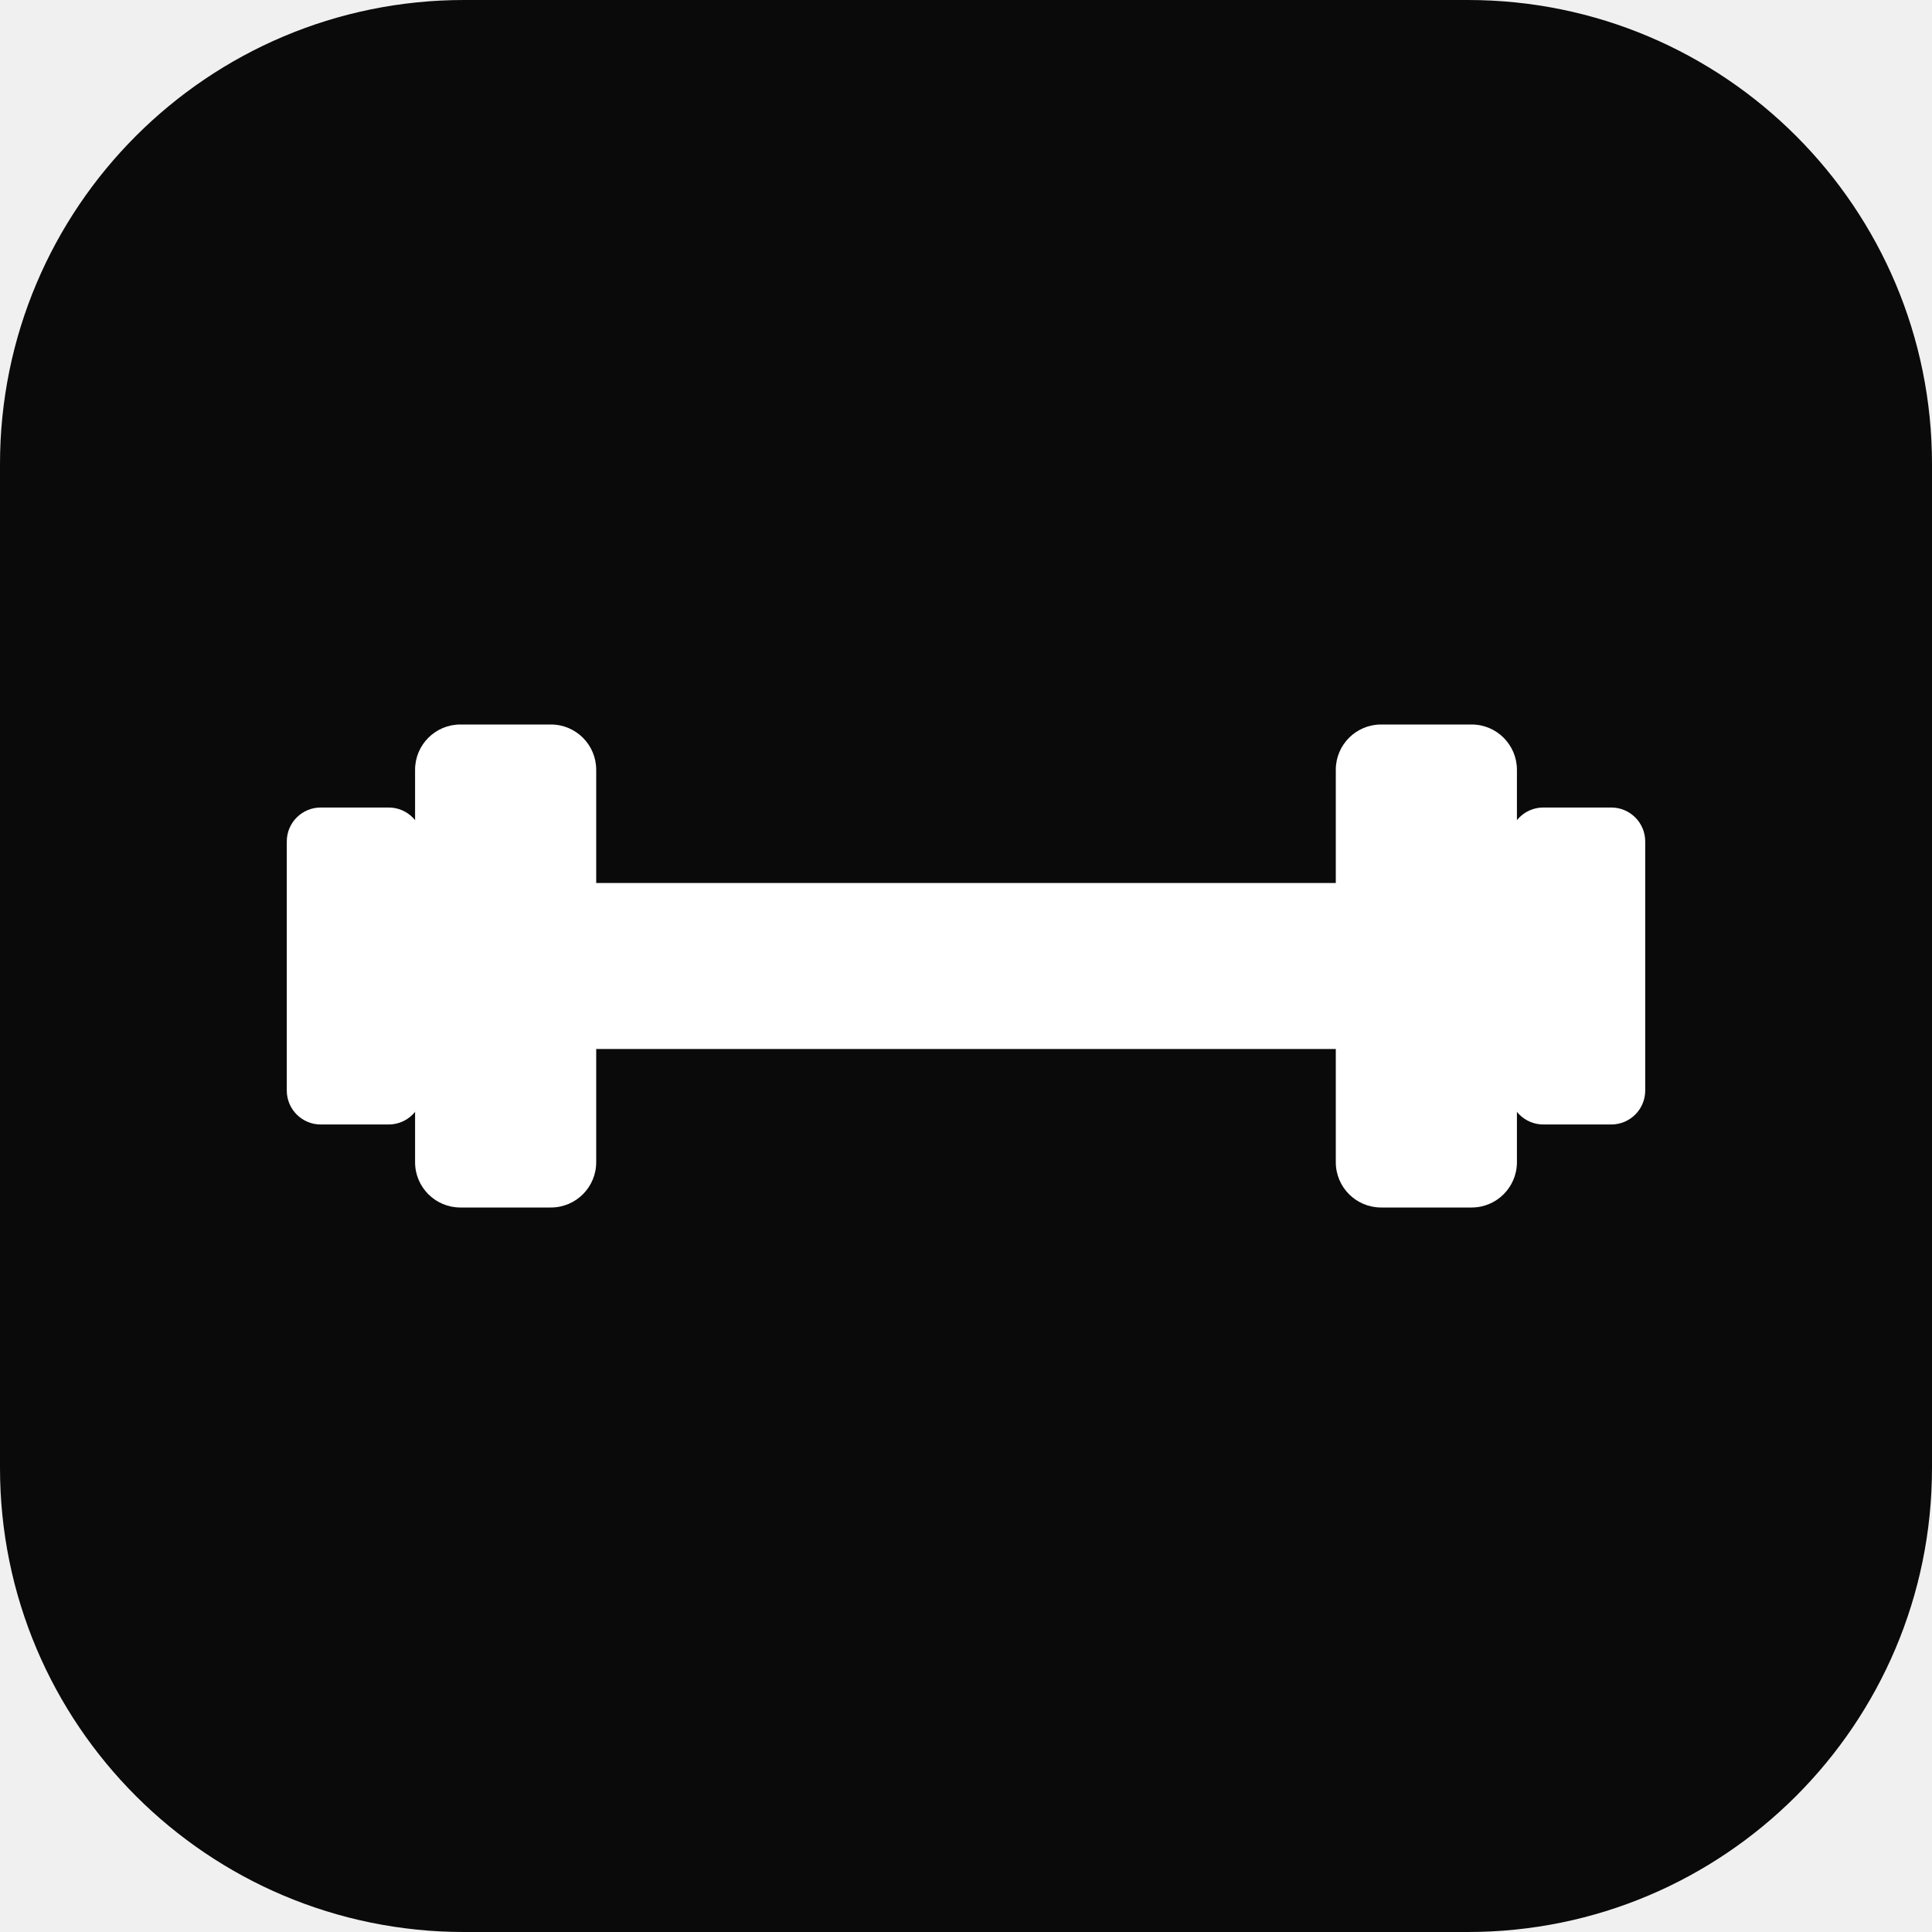
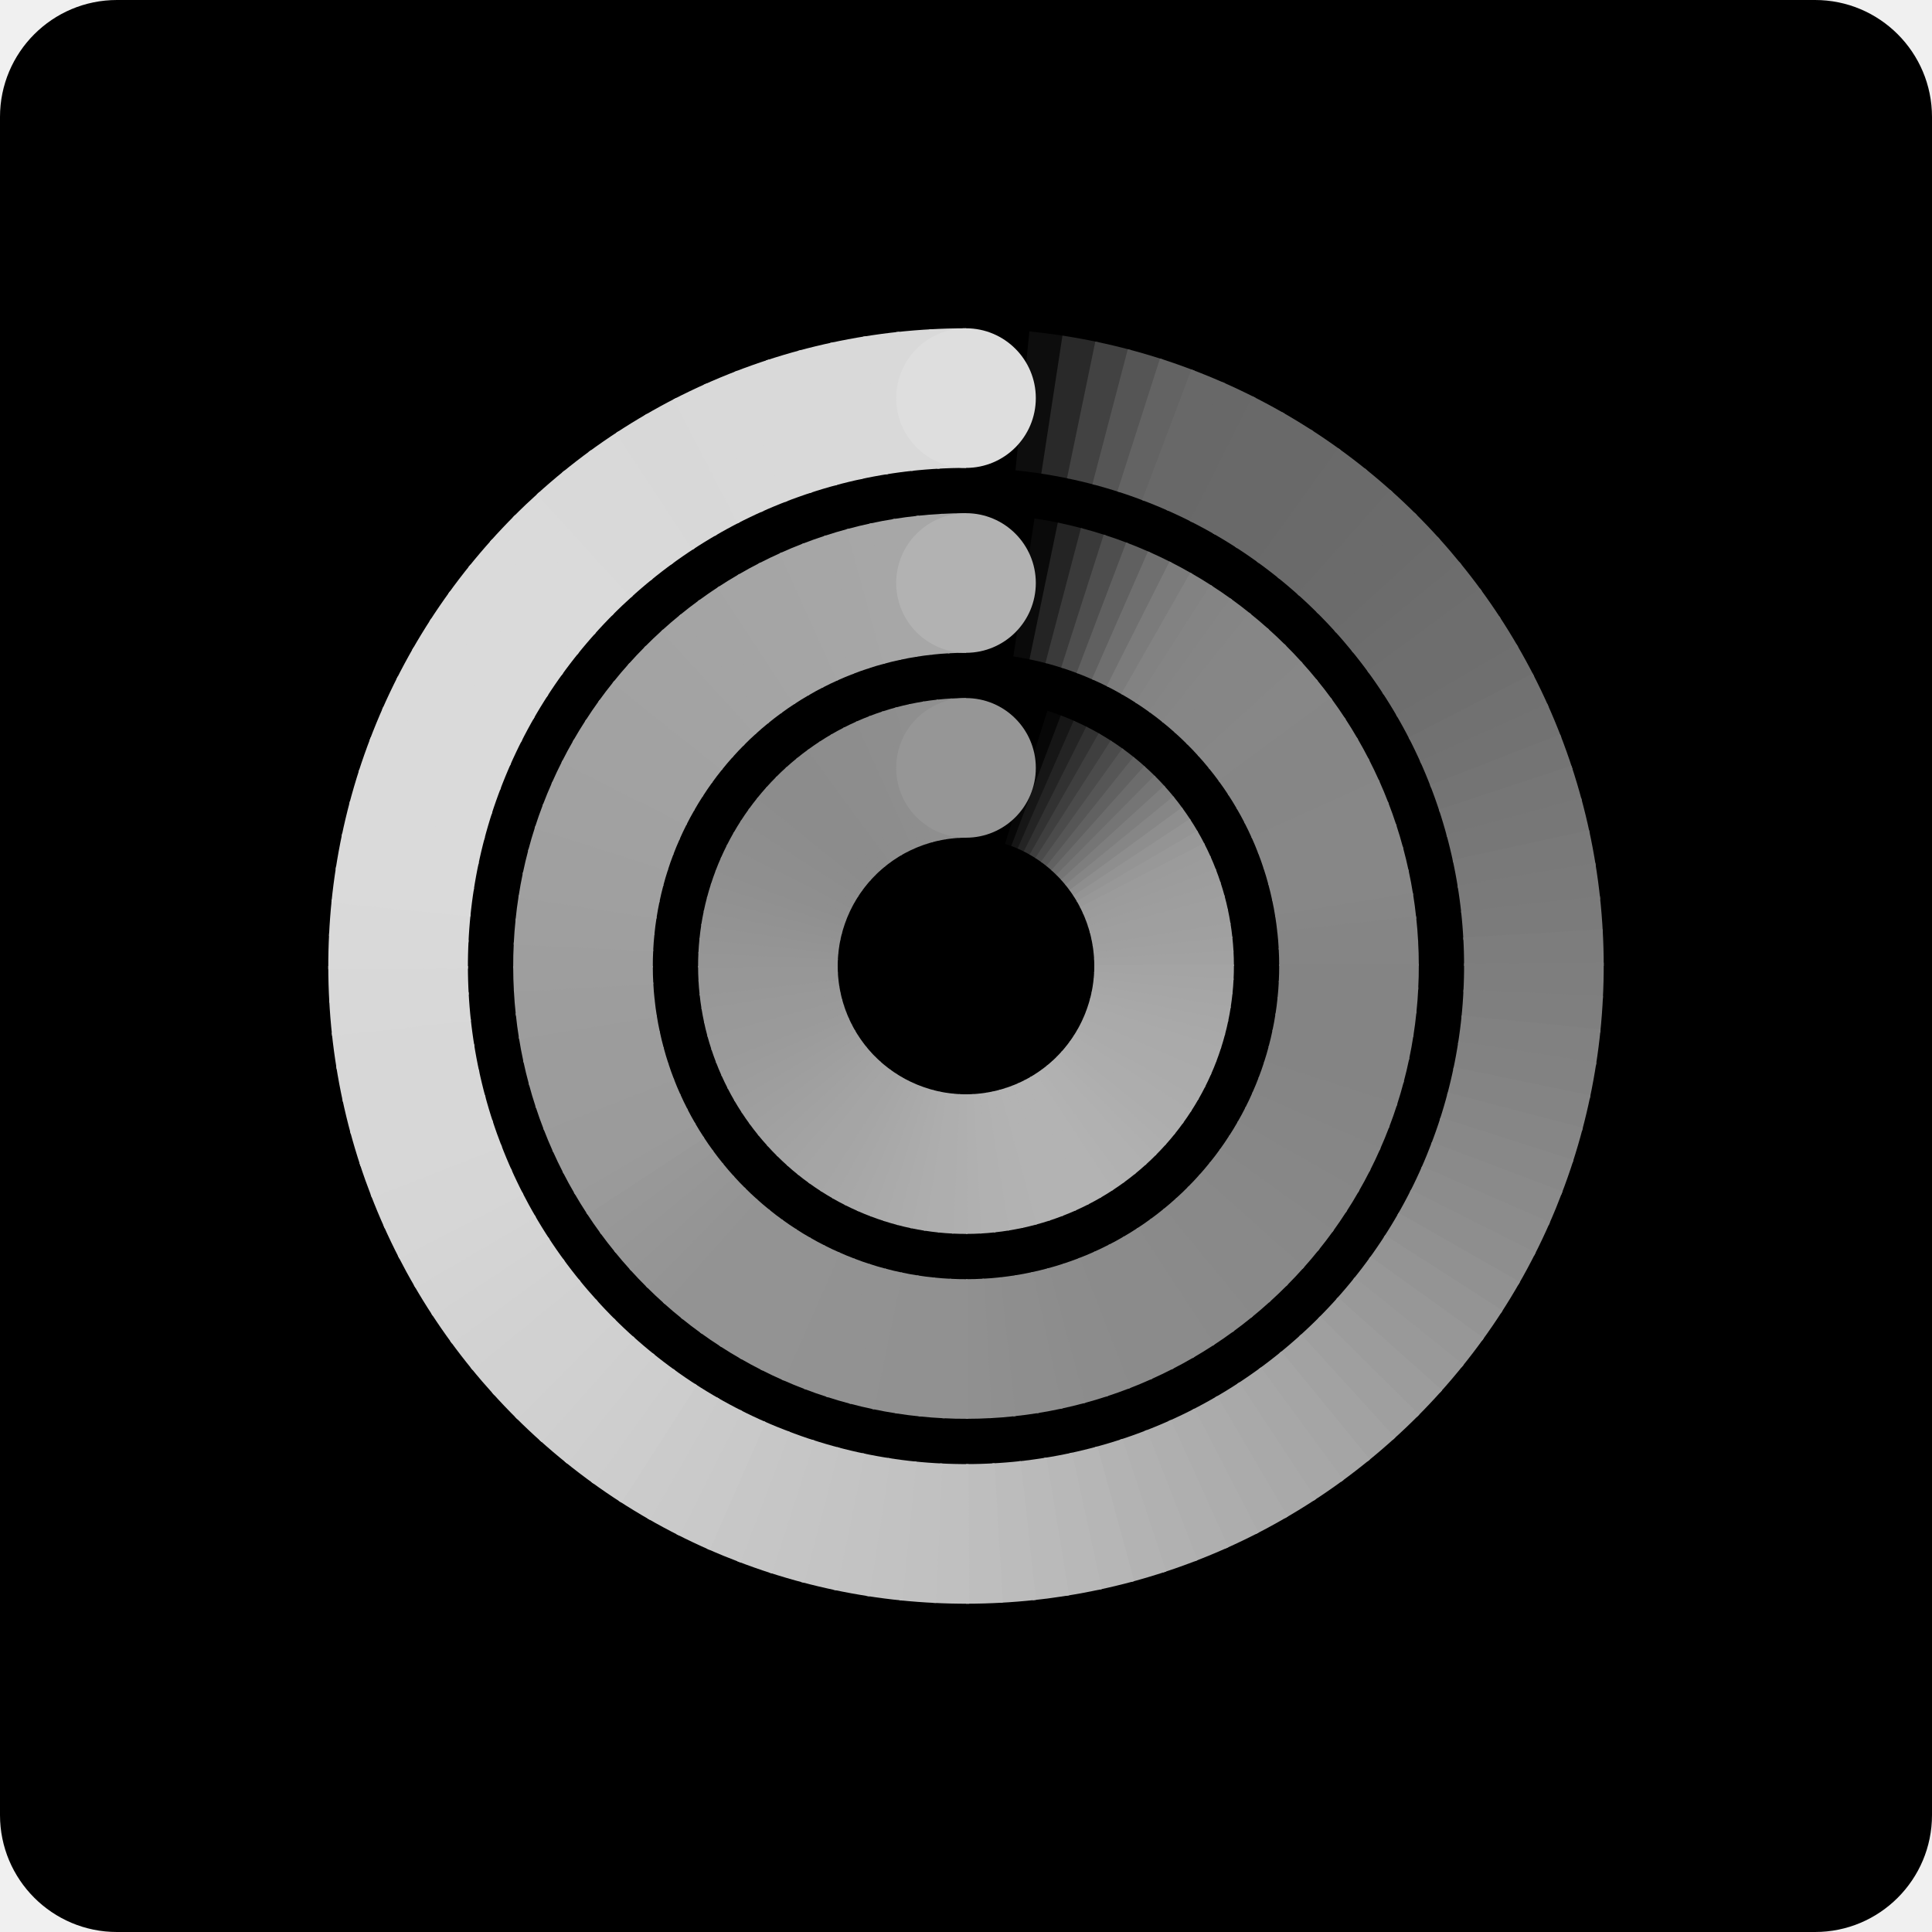
<svg xmlns="http://www.w3.org/2000/svg" viewBox="0 0 512 512">
-   <rect width="512" height="512" rx="123" fill="#0a0a0b" />
-   <g fill="#ffffff">
-     <rect x="148" y="234" width="216" height="44" rx="10" />
-     <rect x="110" y="192" width="48" height="128" rx="12" />
-     <rect x="354" y="192" width="48" height="128" rx="12" />
-     <rect x="76" y="214" width="36" height="84" rx="9" />
-     <rect x="400" y="214" width="36" height="84" rx="9" />
+   <rect width="512" height="512" rx="31" fill="#000000" />
+   <g fill="none" stroke-width="37">
+     <path d="M255.21 105.50 A150.5 150.5 0 0 1 263.88 105.71" stroke="#000000" />
+     <path d="M263.09 105.67 A150.5 150.5 0 0 1 271.73 106.32" stroke="#000000" />
+     <path d="M270.95 106.24 A150.5 150.5 0 0 1 279.54 107.35" stroke="#0d0d0d" />
+     <path d="M278.76 107.23 A150.5 150.5 0 0 1 287.29 108.79" stroke="#292929" />
+     <path d="M286.52 108.63 A150.5 150.5 0 0 1 294.95 110.63" stroke="#424242" />
+     <path d="M294.19 110.43 A150.5 150.5 0 0 1 302.51 112.87" stroke="#555555" />
+     <path d="M301.76 112.62 A150.5 150.5 0 0 1 309.93 115.50" stroke="#636363" />
+     <path d="M309.20 115.22 A150.5 150.5 0 0 1 317.21 118.51" stroke="#686868" />
+     <path d="M316.49 118.19 A150.5 150.5 0 0 1 324.33 121.90" stroke="#686868" />
+     <path d="M323.62 121.55 A150.5 150.5 0 0 1 331.25 125.66" stroke="#696969" />
+     <path d="M330.57 125.27 A150.5 150.5 0 0 1 337.97 129.78" stroke="#696969" />
+     <path d="M337.31 129.35 A150.5 150.5 0 0 1 344.46 134.24" stroke="#696969" />
+     <path d="M343.82 133.78 A150.5 150.5 0 0 1 350.71 139.04" stroke="#6a6a6a" />
+     <path d="M350.10 138.55 A150.5 150.5 0 0 1 356.70 144.16" stroke="#6a6a6a" />
+     <path d="M356.12 143.63 A150.5 150.5 0 0 1 362.42 149.58" stroke="#6b6b6b" />
+     <path d="M361.86 149.02 A150.5 150.5 0 0 1 367.84 155.30" stroke="#6b6b6b" />
+     <path d="M367.31 154.71 A150.5 150.5 0 0 1 372.96 161.29" stroke="#6c6c6c" />
+     <path d="M372.46 160.68 A150.5 150.5 0 0 1 377.76 167.54" stroke="#6d6d6d" />
+     <path d="M377.29 166.90 A150.5 150.5 0 0 1 382.22 174.03" stroke="#6e6e6e" />
+     <path d="M381.79 173.37 A150.5 150.5 0 0 1 386.34 180.75" stroke="#6e6e6e" />
+     <path d="M385.94 180.07 A150.5 150.5 0 0 1 390.10 187.67" stroke="#6f6f6f" />
+     <path d="M389.74 186.97 A150.5 150.5 0 0 1 393.49 194.79" stroke="#717171" />
+     <path d="M393.17 194.07 A150.5 150.5 0 0 1 396.50 202.07" stroke="#727272" />
+     <path d="M396.22 201.33 A150.5 150.5 0 0 1 399.13 209.49" stroke="#747474" />
+     <path d="M398.89 208.74 A150.5 150.5 0 0 1 401.37 217.05" stroke="#767676" />
+     <path d="M401.17 216.29 A150.5 150.5 0 0 1 403.21 224.71" stroke="#777777" />
+     <path d="M403.05 223.94 A150.5 150.5 0 0 1 404.65 232.46" stroke="#797979" />
+     <path d="M404.52 231.68 A150.5 150.5 0 0 1 405.68 240.27" stroke="#7a7a7a" />
+     <path d="M405.59 239.48 A150.5 150.5 0 0 1 406.29 248.12" stroke="#7b7b7b" />
+     <path d="M406.25 247.34 A150.5 150.5 0 0 1 406.50 256.00" stroke="#7d7d7d" />
+     <path d="M406.50 255.21 A150.5 150.5 0 0 1 406.29 263.88" stroke="#7e7e7e" />
+     <path d="M406.33 263.09 A150.5 150.5 0 0 1 405.68 271.73" stroke="#7f7f7f" />
+     <path d="M405.76 270.95 A150.5 150.5 0 0 1 404.65 279.54" stroke="#818181" />
+     <path d="M404.77 278.76 A150.5 150.5 0 0 1 403.21 287.29" stroke="#828282" />
+     <path d="M403.37 286.52 A150.5 150.5 0 0 1 401.37 294.95" stroke="#848484" />
+     <path d="M401.57 294.19 A150.5 150.5 0 0 1 399.13 302.51" stroke="#868686" />
+     <path d="M399.38 301.76 A150.5 150.5 0 0 1 396.50 309.93" stroke="#888888" />
+     <path d="M396.78 309.20 A150.5 150.5 0 0 1 393.49 317.21" stroke="#8a8a8a" />
+     <path d="M393.81 316.49 A150.5 150.5 0 0 1 390.10 324.33" stroke="#8c8c8c" />
+     <path d="M390.45 323.62 A150.5 150.5 0 0 1 386.34 331.25" stroke="#8e8e8e" />
+     <path d="M386.73 330.57 A150.5 150.5 0 0 1 382.22 337.97" stroke="#919191" />
+     <path d="M382.65 337.31 A150.5 150.5 0 0 1 377.76 344.46" stroke="#949494" />
+     <path d="M378.22 343.82 A150.5 150.5 0 0 1 372.96 350.71" stroke="#979797" />
+     <path d="M373.45 350.10 A150.5 150.5 0 0 1 367.84 356.70" stroke="#999999" />
+     <path d="M368.37 356.12 A150.5 150.5 0 0 1 362.42 362.42" stroke="#9c9c9c" />
+     <path d="M362.98 361.86 A150.5 150.5 0 0 1 356.70 367.84" stroke="#9f9f9f" />
+     <path d="M357.29 367.31 A150.5 150.5 0 0 1 350.71 372.96" stroke="#a2a2a2" />
+     <path d="M351.32 372.46 A150.5 150.5 0 0 1 344.46 377.76" stroke="#a5a5a5" />
+     <path d="M345.10 377.29 A150.5 150.5 0 0 1 337.97 382.22" stroke="#a7a7a7" />
+     <path d="M338.63 381.79 A150.5 150.5 0 0 1 331.25 386.34" stroke="#a9a9a9" />
+     <path d="M331.93 385.94 A150.5 150.5 0 0 1 324.33 390.10" stroke="#ababab" />
+     <path d="M325.03 389.74 A150.5 150.5 0 0 1 317.21 393.49" stroke="#adadad" />
+     <path d="M317.93 393.17 A150.5 150.5 0 0 1 309.93 396.50" stroke="#afafaf" />
+     <path d="M310.67 396.22 A150.5 150.5 0 0 1 302.51 399.13" stroke="#b1b1b1" />
+     <path d="M303.26 398.89 A150.5 150.5 0 0 1 294.95 401.37" stroke="#b3b3b3" />
+     <path d="M295.71 401.17 A150.5 150.5 0 0 1 287.29 403.21" stroke="#b6b6b6" />
+     <path d="M288.06 403.05 A150.5 150.5 0 0 1 279.54 404.65" stroke="#b8b8b8" />
+     <path d="M280.32 404.52 A150.5 150.5 0 0 1 271.73 405.68" stroke="#bababa" />
+     <path d="M272.52 405.59 A150.5 150.5 0 0 1 263.88 406.29" stroke="#bcbcbc" />
+     <path d="M264.66 406.25 A150.5 150.5 0 0 1 256.00 406.50" stroke="#bebebe" />
+     <path d="M256.79 406.50 A150.5 150.5 0 0 1 248.12 406.29" stroke="#c0c0c0" />
+     <path d="M248.91 406.33 A150.5 150.5 0 0 1 240.27 405.68" stroke="#c1c1c1" />
+     <path d="M241.05 405.76 A150.5 150.5 0 0 1 232.46 404.65" stroke="#c2c2c2" />
+     <path d="M233.24 404.77 A150.5 150.5 0 0 1 224.71 403.21" stroke="#c3c3c3" />
+     <path d="M225.48 403.37 A150.5 150.5 0 0 1 217.05 401.37" stroke="#c4c4c4" />
+     <path d="M217.81 401.57 A150.5 150.5 0 0 1 209.49 399.13" stroke="#c5c5c5" />
+     <path d="M210.24 399.38 A150.5 150.5 0 0 1 202.07 396.50" stroke="#c6c6c6" />
+     <path d="M202.80 396.78 A150.5 150.5 0 0 1 194.79 393.49" stroke="#c7c7c7" />
+     <path d="M195.51 393.81 A150.5 150.5 0 0 1 187.67 390.10" stroke="#c9c9c9" />
+     <path d="M188.38 390.45 A150.5 150.5 0 0 1 180.75 386.34" stroke="#cacaca" />
+     <path d="M181.43 386.73 A150.5 150.5 0 0 1 174.03 382.22" stroke="#cbcbcb" />
+     <path d="M174.69 382.65 A150.5 150.5 0 0 1 167.54 377.76" stroke="#cdcdcd" />
+     <path d="M168.18 378.22 A150.5 150.5 0 0 1 161.29 372.96" stroke="#cecece" />
+     <path d="M161.90 373.45 A150.5 150.5 0 0 1 155.30 367.84" stroke="#cfcfcf" />
+     <path d="M155.88 368.37 A150.5 150.5 0 0 1 149.58 362.42" stroke="#d0d0d0" />
+     <path d="M150.14 362.98 A150.5 150.5 0 0 1 144.16 356.70" stroke="#d1d1d1" />
+     <path d="M144.69 357.29 A150.5 150.5 0 0 1 139.04 350.71" stroke="#d1d1d1" />
+     <path d="M139.54 351.32 A150.5 150.5 0 0 1 134.24 344.46" stroke="#d2d2d2" />
+     <path d="M134.71 345.10 A150.5 150.5 0 0 1 129.78 337.97" stroke="#d3d3d3" />
+     <path d="M130.21 338.63 A150.5 150.5 0 0 1 125.66 331.25" stroke="#d4d4d4" />
+     <path d="M126.06 331.93 A150.5 150.5 0 0 1 121.90 324.33" stroke="#d5d5d5" />
+     <path d="M122.26 325.03 A150.5 150.5 0 0 1 118.51 317.21" stroke="#d6d6d6" />
+     <path d="M118.83 317.93 A150.5 150.5 0 0 1 115.50 309.93" stroke="#d6d6d6" />
+     <path d="M115.78 310.67 A150.5 150.5 0 0 1 112.87 302.51" stroke="#d7d7d7" />
+     <path d="M113.11 303.26 A150.5 150.5 0 0 1 110.63 294.95" stroke="#d7d7d7" />
+     <path d="M110.83 295.71 A150.5 150.5 0 0 1 108.79 287.29" stroke="#d7d7d7" />
+     <path d="M108.95 288.06 A150.5 150.5 0 0 1 107.35 279.54" stroke="#d7d7d7" />
+     <path d="M107.48 280.32 A150.5 150.5 0 0 1 106.32 271.73" stroke="#d7d7d7" />
+     <path d="M106.41 272.52 A150.5 150.5 0 0 1 105.71 263.88" stroke="#d8d8d8" />
+     <path d="M105.75 264.66 A150.5 150.5 0 0 1 105.50 256.00" stroke="#d8d8d8" />
+     <path d="M105.50 256.79 A150.5 150.5 0 0 1 105.71 248.12" stroke="#d9d9d9" />
+     <path d="M105.67 248.91 A150.5 150.5 0 0 1 106.32 240.27" stroke="#d9d9d9" />
+     <path d="M106.24 241.05 A150.5 150.5 0 0 1 107.35 232.46" stroke="#dadada" />
+     <path d="M107.23 233.24 A150.5 150.5 0 0 1 108.79 224.71" stroke="#dadada" />
+     <path d="M108.63 225.48 A150.5 150.5 0 0 1 110.63 217.05" stroke="#dadada" />
+     <path d="M110.43 217.81 A150.5 150.5 0 0 1 112.87 209.49" stroke="#dadada" />
+     <path d="M112.62 210.24 A150.5 150.5 0 0 1 115.50 202.07" stroke="#dadada" />
+     <path d="M115.22 202.80 A150.5 150.5 0 0 1 118.51 194.79" stroke="#dadada" />
+     <path d="M118.19 195.51 A150.5 150.5 0 0 1 121.90 187.67" stroke="#dadada" />
+     <path d="M121.55 188.38 A150.5 150.5 0 0 1 125.66 180.75" stroke="#dadada" />
+     <path d="M125.27 181.43 A150.5 150.5 0 0 1 129.78 174.03" stroke="#dadada" />
+     <path d="M129.35 174.69 A150.5 150.5 0 0 1 134.24 167.54" stroke="#dadada" />
+     <path d="M133.78 168.18 A150.5 150.5 0 0 1 139.04 161.29" stroke="#dadada" />
+     <path d="M138.55 161.90 A150.5 150.5 0 0 1 144.16 155.30" stroke="#dadada" />
+     <path d="M143.63 155.88 A150.5 150.5 0 0 1 149.58 149.58" stroke="#dadada" />
+     <path d="M149.02 150.14 A150.5 150.5 0 0 1 155.30 144.16" stroke="#dadada" />
+     <path d="M154.71 144.69 A150.5 150.5 0 0 1 161.29 139.04" stroke="#d9d9d9" />
+     <path d="M160.68 139.54 A150.5 150.5 0 0 1 167.54 134.24" stroke="#d9d9d9" />
+     <path d="M166.90 134.71 A150.5 150.5 0 0 1 174.03 129.78" stroke="#d9d9d9" />
+     <path d="M173.37 130.21 A150.5 150.5 0 0 1 180.75 125.66" stroke="#d8d8d8" />
+     <path d="M180.07 126.06 A150.5 150.5 0 0 1 187.67 121.90" stroke="#d8d8d8" />
+     <path d="M186.97 122.26 A150.5 150.5 0 0 1 194.79 118.51" stroke="#d9d9d9" />
+     <path d="M194.07 118.83 A150.5 150.5 0 0 1 202.07 115.50" stroke="#d9d9d9" />
+     <path d="M201.33 115.78 A150.5 150.5 0 0 1 209.49 112.87" stroke="#d9d9d9" />
+     <path d="M208.74 113.11 A150.5 150.5 0 0 1 217.05 110.63" stroke="#d9d9d9" />
+     <path d="M216.29 110.83 A150.5 150.5 0 0 1 224.71 108.79" stroke="#d9d9d9" />
+     <path d="M223.94 108.95 A150.5 150.5 0 0 1 232.46 107.35" stroke="#d9d9d9" />
+     <path d="M231.68 107.48 A150.5 150.5 0 0 1 240.27 106.32" stroke="#d9d9d9" />
+     <path d="M239.48 106.41 A150.5 150.5 0 0 1 248.12 105.71" stroke="#d9d9d9" />
+     <path d="M247.34 105.75 A150.5 150.5 0 0 1 256.00 105.50" stroke="#d9d9d9" />
+     <circle cx="256" cy="105.5" r="18.5" fill="#dedede" stroke="none" />
+     <path d="M255.47 154.50 A101.5 101.5 0 0 1 261.31 154.64" stroke="#000000" />
+     <path d="M260.78 154.61 A101.5 101.5 0 0 1 266.61 155.06" stroke="#000000" />
+     <path d="M266.08 155.00 A101.5 101.5 0 0 1 271.88 155.75" stroke="#000000" />
+     <path d="M271.35 155.67 A101.5 101.5 0 0 1 277.10 156.72" stroke="#0a0a0a" />
+     <path d="M276.58 156.61 A101.5 101.5 0 0 1 282.27 157.96" stroke="#242424" />
+     <path d="M281.76 157.82 A101.5 101.5 0 0 1 287.37 159.47" stroke="#3a3a3a" />
+     <path d="M286.86 159.30 A101.5 101.5 0 0 1 292.37 161.24" stroke="#4e4e4e" />
+     <path d="M291.88 161.05 A101.5 101.5 0 0 1 297.28 163.28" stroke="#606060" />
+     <path d="M296.80 163.06 A101.5 101.5 0 0 1 302.08 165.56" stroke="#6f6f6f" />
+     <path d="M301.61 165.32 A101.5 101.5 0 0 1 306.75 168.10" stroke="#7b7b7b" />
+     <path d="M306.29 167.83 A101.5 101.5 0 0 1 311.28 170.87" stroke="#828282" />
+     <path d="M310.83 170.59 A101.5 101.5 0 0 1 315.66 173.88" stroke="#848484" />
+     <path d="M315.23 173.57 A101.5 101.5 0 0 1 319.88 177.12" stroke="#858585" />
+     <path d="M319.46 176.79 A101.5 101.5 0 0 1 323.92 180.57" stroke="#868686" />
+     <path d="M323.52 180.22 A101.5 101.5 0 0 1 327.77 184.23" stroke="#868686" />
+     <path d="M327.39 183.85 A101.5 101.5 0 0 1 331.43 188.08" stroke="#868686" />
+     <path d="M331.07 187.69 A101.5 101.5 0 0 1 334.88 192.12" stroke="#878787" />
+     <path d="M334.54 191.71 A101.5 101.5 0 0 1 338.12 196.34" stroke="#878787" />
+     <path d="M337.80 195.91 A101.5 101.5 0 0 1 341.13 200.72" stroke="#868686" />
+     <path d="M340.83 200.27 A101.5 101.5 0 0 1 343.90 205.25" stroke="#868686" />
+     <path d="M343.63 204.79 A101.5 101.5 0 0 1 346.44 209.92" stroke="#868686" />
+     <path d="M346.19 209.45 A101.5 101.5 0 0 1 348.72 214.72" stroke="#868686" />
+     <path d="M348.51 214.23 A101.5 101.5 0 0 1 350.76 219.63" stroke="#878787" />
+     <path d="M350.57 219.13 A101.5 101.5 0 0 1 352.53 224.63" stroke="#878787" />
+     <path d="M352.37 224.13 A101.5 101.5 0 0 1 354.04 229.73" stroke="#878787" />
+     <path d="M353.90 229.22 A101.5 101.5 0 0 1 355.28 234.90" stroke="#878787" />
+     <path d="M355.17 234.38 A101.5 101.5 0 0 1 356.25 240.12" stroke="#878787" />
+     <path d="M356.17 239.60 A101.5 101.5 0 0 1 356.94 245.39" stroke="#868686" />
+     <path d="M356.89 244.86 A101.5 101.5 0 0 1 357.36 250.69" stroke="#858585" />
+     <path d="M357.33 250.16 A101.5 101.5 0 0 1 357.50 256.00" stroke="#858585" />
+     <path d="M357.50 255.47 A101.5 101.5 0 0 1 357.36 261.31" stroke="#848484" />
+     <path d="M357.39 260.78 A101.5 101.5 0 0 1 356.94 266.61" stroke="#848484" />
+     <path d="M357.00 266.08 A101.5 101.5 0 0 1 356.25 271.88" stroke="#848484" />
+     <path d="M356.33 271.35 A101.5 101.5 0 0 1 355.28 277.10" stroke="#848484" />
+     <path d="M355.39 276.58 A101.5 101.5 0 0 1 354.04 282.27" stroke="#848484" />
+     <path d="M354.18 281.76 A101.5 101.5 0 0 1 352.53 287.37" stroke="#848484" />
+     <path d="M352.70 286.86 A101.5 101.5 0 0 1 350.76 292.37" stroke="#858585" />
+     <path d="M350.95 291.88 A101.5 101.5 0 0 1 348.72 297.28" stroke="#858585" />
+     <path d="M348.94 296.80 A101.5 101.5 0 0 1 346.44 302.08" stroke="#868686" />
+     <path d="M346.68 301.61 A101.5 101.5 0 0 1 343.90 306.75" stroke="#868686" />
+     <path d="M344.17 306.29 A101.5 101.5 0 0 1 341.13 311.28" stroke="#878787" />
+     <path d="M341.41 310.83 A101.5 101.5 0 0 1 338.12 315.66" stroke="#878787" />
+     <path d="M338.43 315.23 A101.5 101.5 0 0 1 334.88 319.88" stroke="#888888" />
+     <path d="M335.21 319.46 A101.5 101.5 0 0 1 331.43 323.92" stroke="#888888" />
+     <path d="M331.78 323.52 A101.5 101.5 0 0 1 327.77 327.77" stroke="#898989" />
+     <path d="M328.15 327.39 A101.5 101.5 0 0 1 323.92 331.43" stroke="#898989" />
+     <path d="M324.31 331.07 A101.5 101.5 0 0 1 319.88 334.88" stroke="#898989" />
+     <path d="M320.29 334.54 A101.5 101.5 0 0 1 315.66 338.12" stroke="#8a8a8a" />
+     <path d="M316.09 337.80 A101.5 101.5 0 0 1 311.28 341.13" stroke="#8a8a8a" />
+     <path d="M311.73 340.83 A101.5 101.5 0 0 1 306.75 343.90" stroke="#8b8b8b" />
+     <path d="M307.21 343.63 A101.5 101.5 0 0 1 302.08 346.44" stroke="#8b8b8b" />
+     <path d="M302.55 346.19 A101.5 101.5 0 0 1 297.28 348.72" stroke="#8b8b8b" />
+     <path d="M297.77 348.51 A101.5 101.5 0 0 1 292.37 350.76" stroke="#8b8b8b" />
+     <path d="M292.87 350.57 A101.5 101.5 0 0 1 287.37 352.53" stroke="#8c8c8c" />
+     <path d="M287.87 352.37 A101.5 101.5 0 0 1 282.27 354.04" stroke="#8c8c8c" />
+     <path d="M282.78 353.90 A101.5 101.5 0 0 1 277.10 355.28" stroke="#8d8d8d" />
+     <path d="M277.62 355.17 A101.5 101.5 0 0 1 271.88 356.25" stroke="#8e8e8e" />
+     <path d="M272.40 356.17 A101.5 101.5 0 0 1 266.61 356.94" stroke="#8e8e8e" />
+     <path d="M267.14 356.89 A101.5 101.5 0 0 1 261.31 357.36" stroke="#8f8f8f" />
+     <path d="M261.84 357.33 A101.5 101.5 0 0 1 256.00 357.50" stroke="#909090" />
+     <path d="M256.53 357.50 A101.5 101.5 0 0 1 250.69 357.36" stroke="#919191" />
+     <path d="M251.22 357.39 A101.5 101.5 0 0 1 245.39 356.94" stroke="#919191" />
+     <path d="M245.92 357.00 A101.5 101.5 0 0 1 240.12 356.25" stroke="#919191" />
+     <path d="M240.65 356.33 A101.5 101.5 0 0 1 234.90 355.28" stroke="#919191" />
+     <path d="M235.42 355.39 A101.5 101.5 0 0 1 229.73 354.04" stroke="#929292" />
+     <path d="M230.24 354.18 A101.5 101.5 0 0 1 224.63 352.53" stroke="#929292" />
+     <path d="M225.14 352.70 A101.5 101.5 0 0 1 219.63 350.76" stroke="#929292" />
+     <path d="M220.12 350.95 A101.5 101.5 0 0 1 214.72 348.72" stroke="#929292" />
+     <path d="M215.20 348.94 A101.5 101.5 0 0 1 209.92 346.44" stroke="#939393" />
+     <path d="M210.39 346.68 A101.5 101.5 0 0 1 205.25 343.90" stroke="#939393" />
+     <path d="M205.71 344.17 A101.5 101.5 0 0 1 200.72 341.13" stroke="#939393" />
+     <path d="M201.17 341.41 A101.5 101.5 0 0 1 196.34 338.12" stroke="#939393" />
+     <path d="M196.77 338.43 A101.5 101.5 0 0 1 192.12 334.88" stroke="#939393" />
+     <path d="M192.54 335.21 A101.5 101.5 0 0 1 188.08 331.43" stroke="#939393" />
+     <path d="M188.48 331.78 A101.5 101.5 0 0 1 184.23 327.77" stroke="#949494" />
+     <path d="M184.61 328.15 A101.5 101.5 0 0 1 180.57 323.92" stroke="#959595" />
+     <path d="M180.93 324.31 A101.5 101.5 0 0 1 177.12 319.88" stroke="#969696" />
+     <path d="M177.46 320.29 A101.5 101.5 0 0 1 173.88 315.66" stroke="#979797" />
+     <path d="M174.20 316.09 A101.5 101.5 0 0 1 170.87 311.28" stroke="#989898" />
+     <path d="M171.17 311.73 A101.5 101.5 0 0 1 168.10 306.75" stroke="#9a9a9a" />
+     <path d="M168.37 307.21 A101.5 101.5 0 0 1 165.56 302.08" stroke="#9b9b9b" />
+     <path d="M165.81 302.55 A101.5 101.5 0 0 1 163.28 297.28" stroke="#9b9b9b" />
+     <path d="M163.49 297.77 A101.5 101.5 0 0 1 161.24 292.37" stroke="#9b9b9b" />
+     <path d="M161.43 292.87 A101.5 101.5 0 0 1 159.47 287.37" stroke="#9c9c9c" />
+     <path d="M159.63 287.87 A101.5 101.5 0 0 1 157.96 282.27" stroke="#9c9c9c" />
+     <path d="M158.10 282.78 A101.5 101.5 0 0 1 156.72 277.10" stroke="#9c9c9c" />
+     <path d="M156.83 277.62 A101.5 101.5 0 0 1 155.75 271.88" stroke="#9c9c9c" />
+     <path d="M155.83 272.40 A101.5 101.5 0 0 1 155.06 266.61" stroke="#9d9d9d" />
+     <path d="M155.11 267.14 A101.5 101.5 0 0 1 154.64 261.31" stroke="#9d9d9d" />
+     <path d="M154.67 261.84 A101.5 101.5 0 0 1 154.50 256.00" stroke="#9e9e9e" />
+     <path d="M154.50 256.53 A101.5 101.5 0 0 1 154.64 250.69" stroke="#9e9e9e" />
+     <path d="M154.61 251.22 A101.5 101.5 0 0 1 155.06 245.39" stroke="#9f9f9f" />
+     <path d="M155.00 245.92 A101.5 101.5 0 0 1 155.75 240.12" stroke="#9f9f9f" />
+     <path d="M155.67 240.65 A101.5 101.5 0 0 1 156.72 234.90" stroke="#a0a0a0" />
+     <path d="M156.61 235.42 A101.5 101.5 0 0 1 157.96 229.73" stroke="#a0a0a0" />
+     <path d="M157.82 230.24 A101.5 101.5 0 0 1 159.47 224.63" stroke="#a0a0a0" />
+     <path d="M159.30 225.14 A101.5 101.5 0 0 1 161.24 219.63" stroke="#a1a1a1" />
+     <path d="M161.05 220.12 A101.5 101.5 0 0 1 163.28 214.72" stroke="#a1a1a1" />
+     <path d="M163.06 215.20 A101.5 101.5 0 0 1 165.56 209.92" stroke="#a1a1a1" />
+     <path d="M165.32 210.39 A101.5 101.5 0 0 1 168.10 205.25" stroke="#a2a2a2" />
+     <path d="M167.83 205.71 A101.5 101.5 0 0 1 170.87 200.72" stroke="#a2a2a2" />
+     <path d="M170.59 201.17 A101.5 101.5 0 0 1 173.88 196.34" stroke="#a2a2a2" />
+     <path d="M173.57 196.77 A101.5 101.5 0 0 1 177.12 192.12" stroke="#a2a2a2" />
+     <path d="M176.79 192.54 A101.5 101.5 0 0 1 180.57 188.08" stroke="#a3a3a3" />
+     <path d="M180.22 188.48 A101.5 101.5 0 0 1 184.23 184.23" stroke="#a3a3a3" />
+     <path d="M183.85 184.61 A101.5 101.5 0 0 1 188.08 180.57" stroke="#a3a3a3" />
+     <path d="M187.69 180.93 A101.5 101.5 0 0 1 192.12 177.12" stroke="#a4a4a4" />
+     <path d="M191.71 177.46 A101.5 101.5 0 0 1 196.34 173.88" stroke="#a4a4a4" />
+     <path d="M195.91 174.20 A101.5 101.5 0 0 1 200.72 170.87" stroke="#a4a4a4" />
+     <path d="M200.27 171.17 A101.5 101.5 0 0 1 205.25 168.10" stroke="#a5a5a5" />
+     <path d="M204.79 168.37 A101.5 101.5 0 0 1 209.92 165.56" stroke="#a5a5a5" />
+     <path d="M209.45 165.81 A101.5 101.5 0 0 1 214.72 163.28" stroke="#a5a5a5" />
+     <path d="M214.23 163.49 A101.5 101.5 0 0 1 219.63 161.24" stroke="#a6a6a6" />
+     <path d="M219.13 161.43 A101.5 101.5 0 0 1 224.63 159.47" stroke="#a6a6a6" />
+     <path d="M224.13 159.63 A101.5 101.5 0 0 1 229.73 157.96" stroke="#a6a6a6" />
+     <path d="M229.22 158.10 A101.5 101.5 0 0 1 234.90 156.72" stroke="#a7a7a7" />
+     <path d="M234.38 156.83 A101.5 101.5 0 0 1 240.12 155.75" stroke="#a7a7a7" />
+     <path d="M239.60 155.83 A101.5 101.5 0 0 1 245.39 155.06" stroke="#a7a7a7" />
+     <path d="M244.86 155.11 A101.5 101.5 0 0 1 250.69 154.64" stroke="#a7a7a7" />
+     <path d="M250.16 154.67 A101.5 101.5 0 0 1 256.00 154.50" stroke="#a7a7a7" />
+     <circle cx="256" cy="154.5" r="18.5" fill="#b2b2b2" stroke="none" />
+     <path d="M255.73 203.50 A52.5 52.5 0 0 1 258.75 203.57" stroke="#000000" />
+     <path d="M258.47 203.56 A52.5 52.5 0 0 1 261.49 203.79" stroke="#000000" />
+     <path d="M261.21 203.76 A52.5 52.5 0 0 1 264.21 204.15" stroke="#000000" />
+     <path d="M263.94 204.10 A52.5 52.5 0 0 1 266.92 204.65" stroke="#000000" />
+     <path d="M266.65 204.59 A52.5 52.5 0 0 1 269.59 205.29" stroke="#000000" />
+     <path d="M269.32 205.22 A52.5 52.5 0 0 1 272.22 206.07" stroke="#000000" />
+     <path d="M271.96 205.99 A52.5 52.5 0 0 1 274.81 206.99" stroke="#070707" />
+     <path d="M274.56 206.89 A52.5 52.5 0 0 1 277.35 208.04" stroke="#161616" />
+     <path d="M277.10 207.93 A52.5 52.5 0 0 1 279.83 209.22" stroke="#242424" />
+     <path d="M279.59 209.10 A52.5 52.5 0 0 1 282.25 210.53" stroke="#323232" />
+     <path d="M282.01 210.40 A52.5 52.5 0 0 1 284.59 211.97" stroke="#3f3f3f" />
+     <path d="M284.36 211.82 A52.5 52.5 0 0 1 286.86 213.53" stroke="#4b4b4b" />
+     <path d="M286.64 213.37 A52.5 52.5 0 0 1 289.04 215.20" stroke="#565656" />
+     <path d="M288.83 215.03 A52.5 52.5 0 0 1 291.13 216.98" stroke="#616161" />
+     <path d="M290.92 216.80 A52.5 52.5 0 0 1 293.12 218.88" stroke="#6c6c6c" />
+     <path d="M292.93 218.68 A52.5 52.5 0 0 1 295.02 220.87" stroke="#757575" />
+     <path d="M294.83 220.67 A52.5 52.5 0 0 1 296.80 222.96" stroke="#7e7e7e" />
+     <path d="M296.63 222.75 A52.5 52.5 0 0 1 298.47 225.14" stroke="#868686" />
+     <path d="M298.31 224.92 A52.5 52.5 0 0 1 300.03 227.41" stroke="#8e8e8e" />
+     <path d="M299.88 227.18 A52.5 52.5 0 0 1 301.47 229.75" stroke="#949494" />
+     <path d="M301.33 229.51 A52.5 52.5 0 0 1 302.78 232.17" stroke="#989898" />
+     <path d="M302.65 231.92 A52.5 52.5 0 0 1 303.96 234.65" stroke="#9b9b9b" />
+     <path d="M303.85 234.40 A52.5 52.5 0 0 1 305.01 237.19" stroke="#9c9c9c" />
+     <path d="M304.91 236.93 A52.5 52.5 0 0 1 305.93 239.78" stroke="#9d9d9d" />
+     <path d="M305.84 239.52 A52.5 52.5 0 0 1 306.71 242.41" stroke="#9e9e9e" />
+     <path d="M306.64 242.15 A52.5 52.5 0 0 1 307.35 245.08" stroke="#9f9f9f" />
+     <path d="M307.29 244.82 A52.5 52.5 0 0 1 307.85 247.79" stroke="#9f9f9f" />
+     <path d="M307.81 247.52 A52.5 52.5 0 0 1 308.21 250.51" stroke="#a0a0a0" />
+     <path d="M308.18 250.24 A52.5 52.5 0 0 1 308.43 253.25" stroke="#a1a1a1" />
+     <path d="M308.41 252.98 A52.5 52.5 0 0 1 308.50 256.00" stroke="#a2a2a2" />
+     <path d="M308.50 255.73 A52.5 52.5 0 0 1 308.43 258.75" stroke="#a4a4a4" />
+     <path d="M308.44 258.47 A52.5 52.5 0 0 1 308.21 261.49" stroke="#a5a5a5" />
+     <path d="M308.24 261.21 A52.5 52.5 0 0 1 307.85 264.21" stroke="#a6a6a6" />
+     <path d="M307.90 263.94 A52.5 52.5 0 0 1 307.35 266.92" stroke="#a7a7a7" />
+     <path d="M307.41 266.65 A52.5 52.5 0 0 1 306.71 269.59" stroke="#a8a8a8" />
+     <path d="M306.78 269.32 A52.5 52.5 0 0 1 305.93 272.22" stroke="#a9a9a9" />
+     <path d="M306.01 271.96 A52.5 52.5 0 0 1 305.01 274.81" stroke="#aaaaaa" />
+     <path d="M305.11 274.56 A52.5 52.5 0 0 1 303.96 277.35" stroke="#aaaaaa" />
+     <path d="M304.07 277.10 A52.5 52.5 0 0 1 302.78 279.83" stroke="#ababab" />
+     <path d="M302.90 279.59 A52.5 52.5 0 0 1 301.47 282.25" stroke="#ababab" />
+     <path d="M301.60 282.01 A52.5 52.5 0 0 1 300.03 284.59" stroke="#acacac" />
+     <path d="M300.18 284.36 A52.5 52.5 0 0 1 298.47 286.86" stroke="#adadad" />
+     <path d="M298.63 286.64 A52.5 52.5 0 0 1 296.80 289.04" stroke="#adadad" />
+     <path d="M296.97 288.83 A52.5 52.5 0 0 1 295.02 291.13" stroke="#aeaeae" />
+     <path d="M295.20 290.92 A52.5 52.5 0 0 1 293.12 293.12" stroke="#afafaf" />
+     <path d="M293.32 292.93 A52.5 52.5 0 0 1 291.13 295.02" stroke="#b0b0b0" />
+     <path d="M291.33 294.83 A52.5 52.5 0 0 1 289.04 296.80" stroke="#b1b1b1" />
+     <path d="M289.25 296.63 A52.5 52.5 0 0 1 286.86 298.47" stroke="#b1b1b1" />
+     <path d="M287.08 298.31 A52.5 52.5 0 0 1 284.59 300.03" stroke="#b2b2b2" />
+     <path d="M284.82 299.88 A52.5 52.5 0 0 1 282.25 301.47" stroke="#b3b3b3" />
+     <path d="M282.49 301.33 A52.5 52.5 0 0 1 279.83 302.78" stroke="#b3b3b3" />
+     <path d="M280.08 302.65 A52.5 52.5 0 0 1 277.35 303.96" stroke="#b3b3b3" />
+     <path d="M277.60 303.85 A52.5 52.5 0 0 1 274.81 305.01" stroke="#b3b3b3" />
+     <path d="M275.07 304.91 A52.5 52.5 0 0 1 272.22 305.93" stroke="#b3b3b3" />
+     <path d="M272.48 305.84 A52.5 52.5 0 0 1 269.59 306.71" stroke="#b3b3b3" />
+     <path d="M269.85 306.64 A52.5 52.5 0 0 1 266.92 307.35" stroke="#b2b2b2" />
+     <path d="M267.18 307.29 A52.5 52.5 0 0 1 264.21 307.85" stroke="#b2b2b2" />
+     <path d="M264.48 307.81 A52.5 52.5 0 0 1 261.49 308.21" stroke="#b1b1b1" />
+     <path d="M261.76 308.18 A52.5 52.5 0 0 1 258.75 308.43" stroke="#b1b1b1" />
+     <path d="M259.02 308.41 A52.5 52.5 0 0 1 256.00 308.50" stroke="#b0b0b0" />
+     <path d="M256.27 308.50 A52.5 52.5 0 0 1 253.25 308.43" stroke="#afafaf" />
+     <path d="M253.53 308.44 A52.5 52.5 0 0 1 250.51 308.21" stroke="#aeaeae" />
+     <path d="M250.79 308.24 A52.5 52.5 0 0 1 247.79 307.85" stroke="#aeaeae" />
+     <path d="M248.06 307.90 A52.5 52.5 0 0 1 245.08 307.35" stroke="#adadad" />
+     <path d="M245.35 307.41 A52.5 52.5 0 0 1 242.41 306.71" stroke="#acacac" />
+     <path d="M242.68 306.78 A52.5 52.5 0 0 1 239.78 305.93" stroke="#ababab" />
+     <path d="M240.04 306.01 A52.5 52.5 0 0 1 237.19 305.01" stroke="#aaaaaa" />
+     <path d="M237.44 305.11 A52.5 52.5 0 0 1 234.65 303.96" stroke="#a9a9a9" />
+     <path d="M234.90 304.07 A52.5 52.5 0 0 1 232.17 302.78" stroke="#a8a8a8" />
+     <path d="M232.41 302.90 A52.5 52.5 0 0 1 229.75 301.47" stroke="#a7a7a7" />
+     <path d="M229.99 301.60 A52.5 52.5 0 0 1 227.41 300.03" stroke="#a6a6a6" />
+     <path d="M227.64 300.18 A52.5 52.5 0 0 1 225.14 298.47" stroke="#a5a5a5" />
+     <path d="M225.36 298.63 A52.5 52.5 0 0 1 222.96 296.80" stroke="#a5a5a5" />
+     <path d="M223.17 296.97 A52.5 52.5 0 0 1 220.87 295.02" stroke="#a4a4a4" />
+     <path d="M221.08 295.20 A52.5 52.5 0 0 1 218.88 293.12" stroke="#a3a3a3" />
+     <path d="M219.07 293.32 A52.5 52.5 0 0 1 216.98 291.13" stroke="#a2a2a2" />
+     <path d="M217.17 291.33 A52.5 52.5 0 0 1 215.20 289.04" stroke="#a1a1a1" />
+     <path d="M215.37 289.25 A52.5 52.5 0 0 1 213.53 286.86" stroke="#a0a0a0" />
+     <path d="M213.69 287.08 A52.5 52.5 0 0 1 211.97 284.59" stroke="#9f9f9f" />
+     <path d="M212.12 284.82 A52.5 52.5 0 0 1 210.53 282.25" stroke="#9e9e9e" />
+     <path d="M210.67 282.49 A52.5 52.5 0 0 1 209.22 279.83" stroke="#9d9d9d" />
+     <path d="M209.35 280.08 A52.5 52.5 0 0 1 208.04 277.35" stroke="#9c9c9c" />
+     <path d="M208.15 277.60 A52.5 52.5 0 0 1 206.99 274.81" stroke="#9b9b9b" />
+     <path d="M207.09 275.07 A52.5 52.5 0 0 1 206.07 272.22" stroke="#9a9a9a" />
+     <path d="M206.16 272.48 A52.5 52.5 0 0 1 205.29 269.59" stroke="#9a9a9a" />
+     <path d="M205.36 269.85 A52.5 52.5 0 0 1 204.65 266.92" stroke="#999999" />
+     <path d="M204.71 267.18 A52.5 52.5 0 0 1 204.15 264.21" stroke="#999999" />
+     <path d="M204.19 264.48 A52.5 52.5 0 0 1 203.79 261.49" stroke="#989898" />
+     <path d="M203.82 261.76 A52.5 52.5 0 0 1 203.57 258.75" stroke="#979797" />
+     <path d="M203.59 259.02 A52.5 52.5 0 0 1 203.50 256.00" stroke="#979797" />
+     <path d="M203.50 256.27 A52.5 52.5 0 0 1 203.57 253.25" stroke="#969696" />
+     <path d="M203.56 253.53 A52.5 52.5 0 0 1 203.79 250.51" stroke="#959595" />
+     <path d="M203.76 250.79 A52.5 52.5 0 0 1 204.15 247.79" stroke="#949494" />
+     <path d="M204.10 248.06 A52.5 52.5 0 0 1 204.65 245.08" stroke="#939393" />
+     <path d="M204.59 245.35 A52.5 52.5 0 0 1 205.29 242.41" stroke="#929292" />
+     <path d="M205.22 242.68 A52.5 52.5 0 0 1 206.07 239.78" stroke="#919191" />
+     <path d="M205.99 240.04 A52.5 52.5 0 0 1 206.99 237.19" stroke="#909090" />
+     <path d="M206.89 237.44 A52.5 52.5 0 0 1 208.04 234.65" stroke="#8f8f8f" />
+     <path d="M207.93 234.90 A52.5 52.5 0 0 1 209.22 232.17" stroke="#8f8f8f" />
+     <path d="M209.10 232.41 A52.5 52.5 0 0 1 210.53 229.75" stroke="#8e8e8e" />
+     <path d="M210.40 229.99 A52.5 52.5 0 0 1 211.97 227.41" stroke="#8e8e8e" />
+     <path d="M211.82 227.64 A52.5 52.5 0 0 1 213.53 225.14" stroke="#8d8d8d" />
+     <path d="M213.37 225.36 A52.5 52.5 0 0 1 215.20 222.96" stroke="#8d8d8d" />
+     <path d="M215.03 223.17 A52.5 52.5 0 0 1 216.98 220.87" stroke="#8c8c8c" />
+     <path d="M216.80 221.08 A52.5 52.5 0 0 1 218.88 218.88" stroke="#8c8c8c" />
+     <path d="M218.68 219.07 A52.5 52.5 0 0 1 220.87 216.98" stroke="#8c8c8c" />
+     <path d="M220.67 217.17 A52.5 52.5 0 0 1 222.96 215.20" stroke="#8c8c8c" />
+     <path d="M222.75 215.37 A52.5 52.5 0 0 1 225.14 213.53" stroke="#8c8c8c" />
+     <path d="M224.92 213.69 A52.5 52.5 0 0 1 227.41 211.97" stroke="#8d8d8d" />
+     <path d="M227.18 212.12 A52.5 52.5 0 0 1 229.75 210.53" stroke="#8d8d8d" />
+     <path d="M229.51 210.67 A52.5 52.5 0 0 1 232.17 209.22" stroke="#8d8d8d" />
+     <path d="M231.92 209.35 A52.5 52.5 0 0 1 234.65 208.04" stroke="#8d8d8d" />
+     <path d="M234.40 208.15 A52.5 52.5 0 0 1 237.19 206.99" stroke="#8e8e8e" />
+     <path d="M236.93 207.09 A52.5 52.5 0 0 1 239.78 206.07" stroke="#8e8e8e" />
+     <path d="M239.52 206.16 A52.5 52.5 0 0 1 242.41 205.29" stroke="#8e8e8e" />
+     <path d="M242.15 205.36 A52.5 52.5 0 0 1 245.08 204.65" stroke="#8f8f8f" />
+     <path d="M244.82 204.71 A52.5 52.5 0 0 1 247.79 204.15" stroke="#8f8f8f" />
+     <path d="M247.52 204.19 A52.5 52.5 0 0 1 250.51 203.79" stroke="#8f8f8f" />
+     <path d="M250.24 203.82 A52.5 52.5 0 0 1 253.25 203.57" stroke="#8f8f8f" />
+     <path d="M252.98 203.59 A52.5 52.5 0 0 1 256.00 203.50" stroke="#8f8f8f" />
+     <circle cx="256" cy="203.5" r="18.5" fill="#969696" stroke="none" />
  </g>
</svg>
